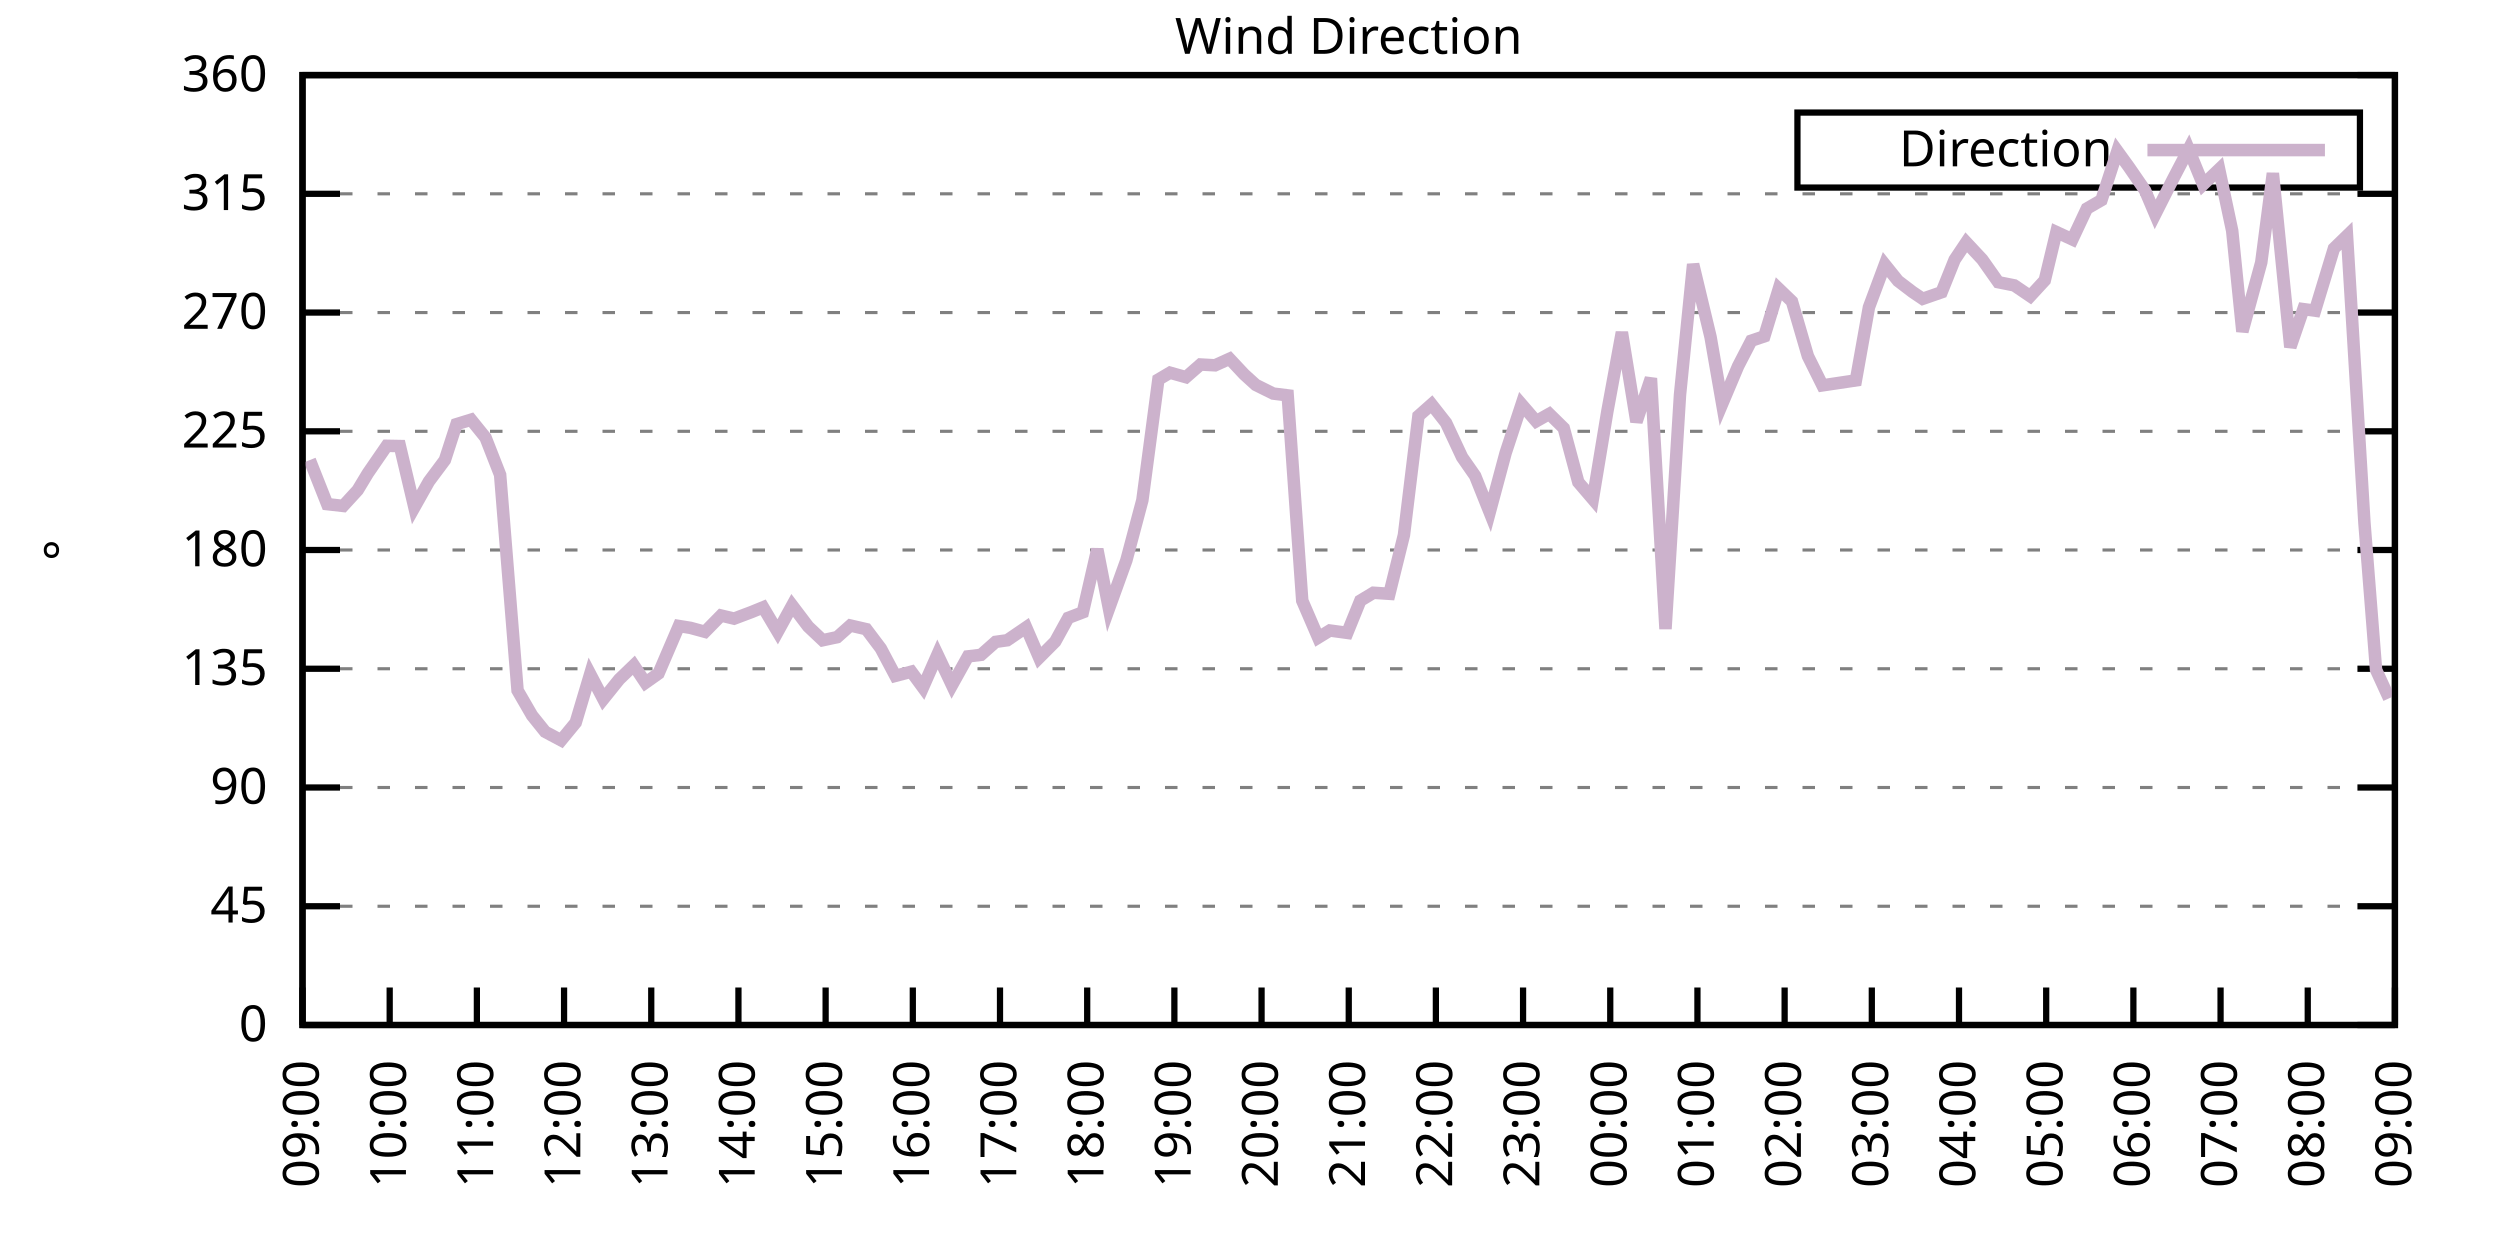
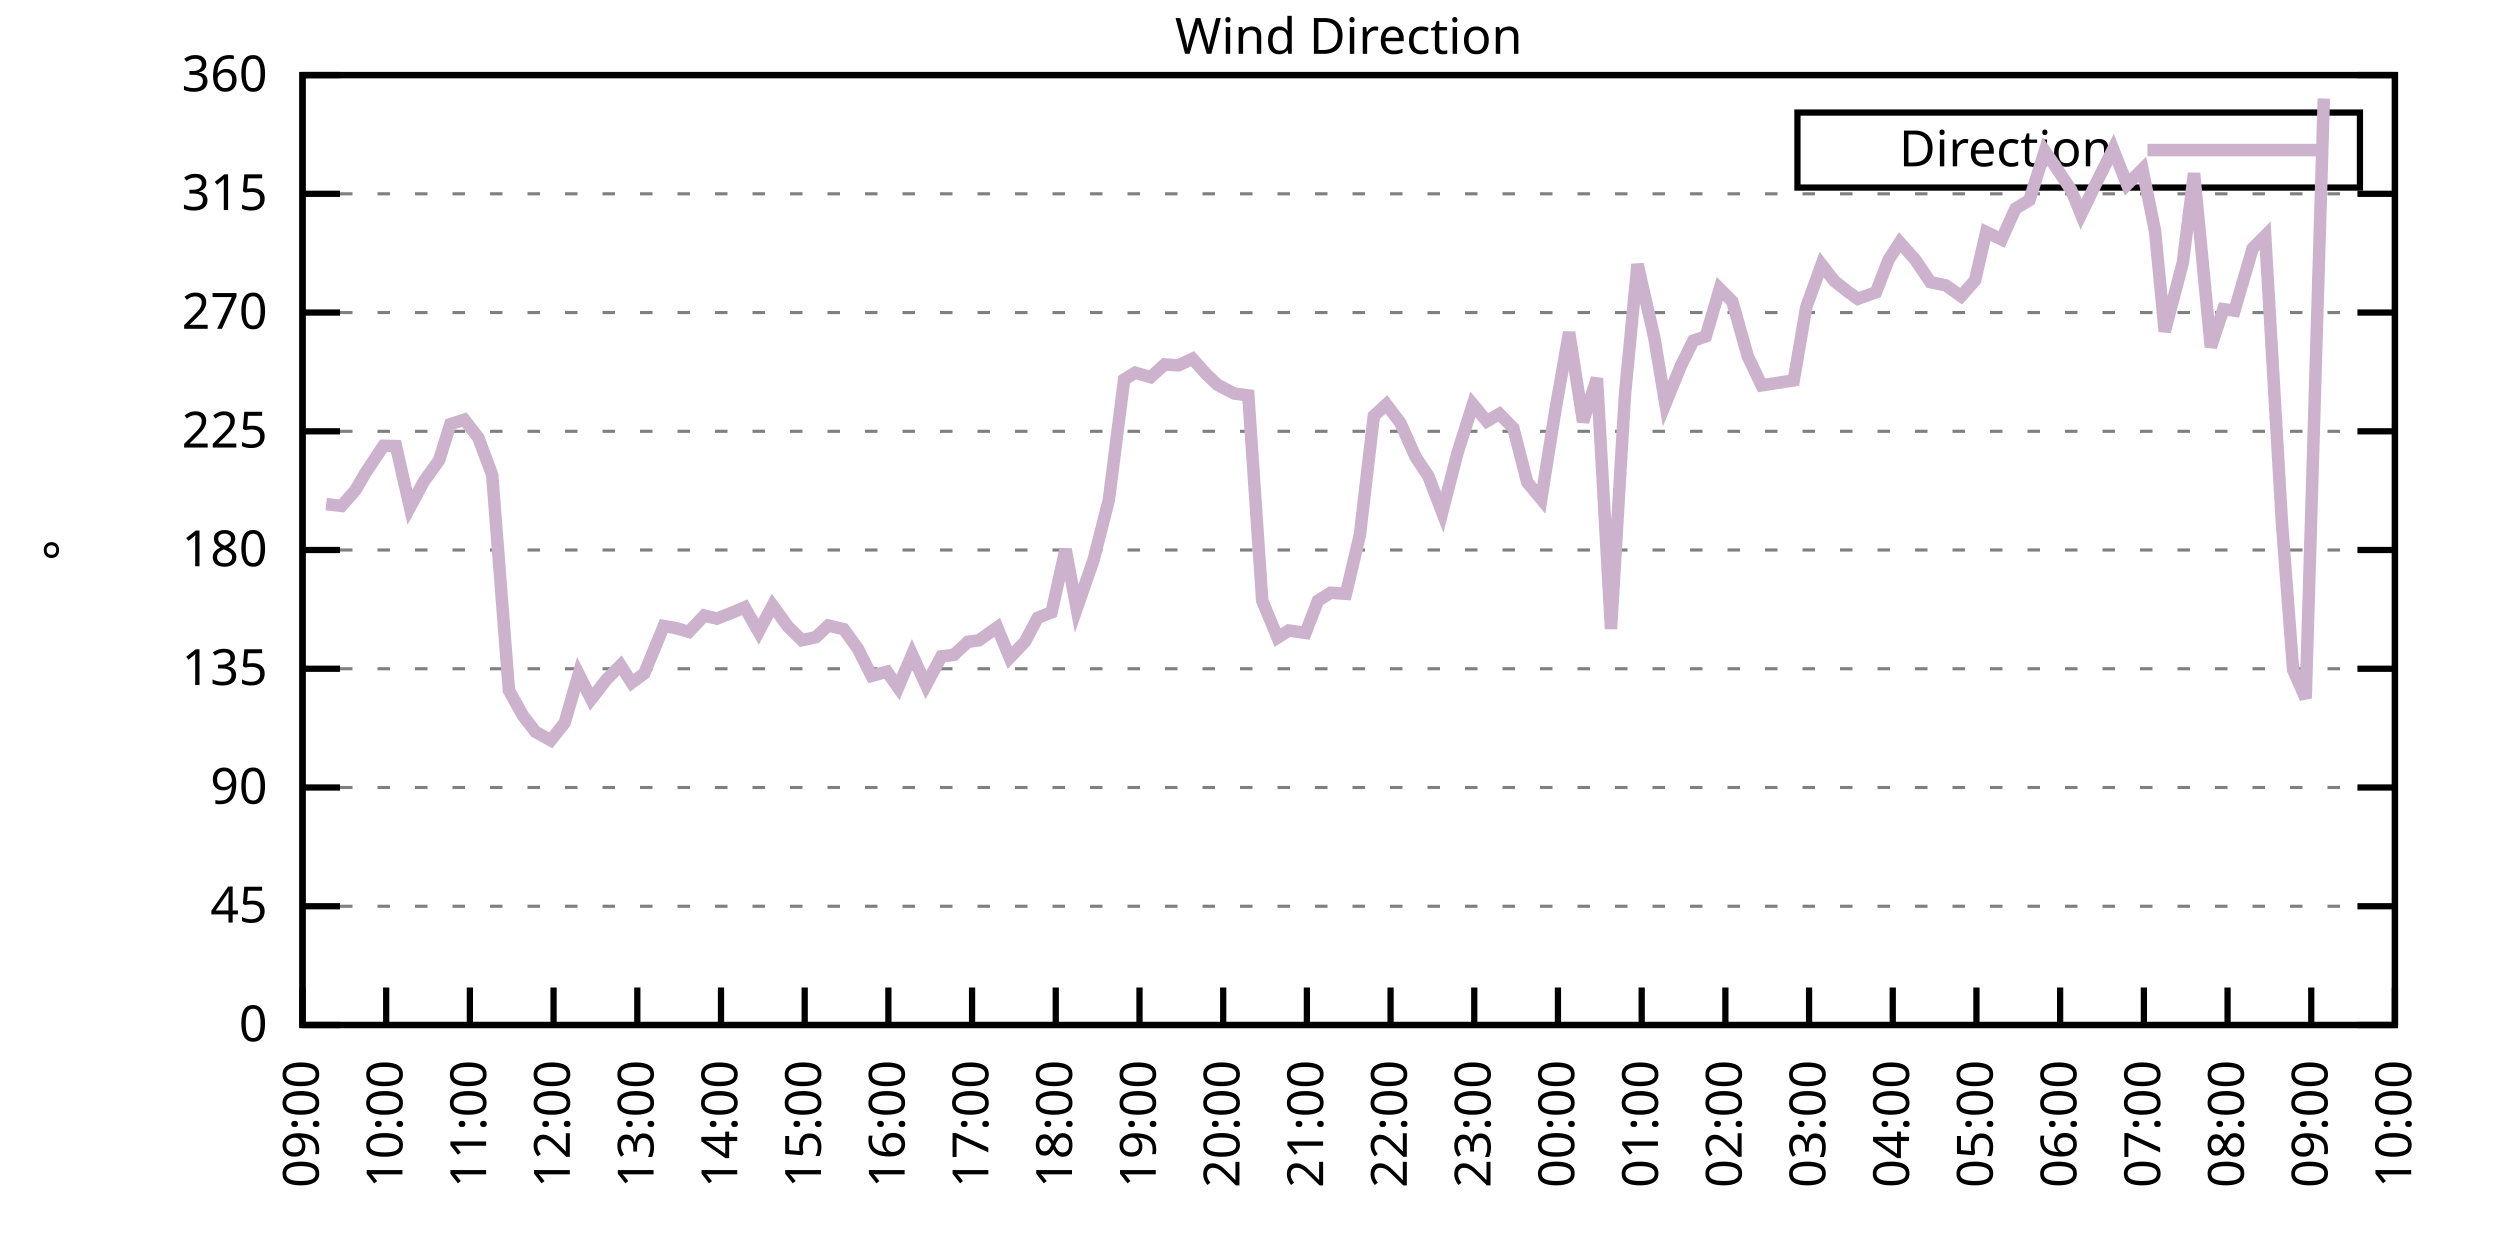
<svg xmlns="http://www.w3.org/2000/svg" xmlns:xlink="http://www.w3.org/1999/xlink" width="400" height="200" viewBox="0 0 400 200">
  <g id="gnuplot_canvas">
    <rect x="0" y="0" width="400" height="200" fill="none" />
    <defs>
      <circle id="gpDot" r="0.5" stroke-width="0.5" stroke="currentColor" />
      <path id="gpPt0" stroke-width="0.333" stroke="currentColor" d="M-1,0 h2 M0,-1 v2" />
      <path id="gpPt1" stroke-width="0.333" stroke="currentColor" d="M-1,-1 L1,1 M1,-1 L-1,1" />
      <path id="gpPt2" stroke-width="0.333" stroke="currentColor" d="M-1,0 L1,0 M0,-1 L0,1 M-1,-1 L1,1 M-1,1 L1,-1" />
      <rect id="gpPt3" stroke-width="0.333" stroke="currentColor" x="-1" y="-1" width="2" height="2" />
      <rect id="gpPt4" stroke-width="0.333" stroke="currentColor" fill="currentColor" x="-1" y="-1" width="2" height="2" />
      <circle id="gpPt5" stroke-width="0.333" stroke="currentColor" cx="0" cy="0" r="1" />
      <use xlink:href="#gpPt5" id="gpPt6" fill="currentColor" stroke="none" />
      <path id="gpPt7" stroke-width="0.333" stroke="currentColor" d="M0,-1.33 L-1.33,0.67 L1.33,0.67 z" />
      <use xlink:href="#gpPt7" id="gpPt8" fill="currentColor" stroke="none" />
      <use xlink:href="#gpPt7" id="gpPt9" stroke="currentColor" transform="rotate(180)" />
      <use xlink:href="#gpPt9" id="gpPt10" fill="currentColor" stroke="none" />
      <use xlink:href="#gpPt3" id="gpPt11" stroke="currentColor" transform="rotate(45)" />
      <use xlink:href="#gpPt11" id="gpPt12" fill="currentColor" stroke="none" />
      <path id="gpPt13" stroke-width="0.333" stroke="currentColor" d="M0,1.330 L1.265,0.411 L0.782,-1.067 L-0.782,-1.076 L-1.265,0.411 z" />
      <use xlink:href="#gpPt13" id="gpPt14" fill="currentColor" stroke="none" />
      <filter id="textbox" filterUnits="objectBoundingBox" x="0" y="0" height="1" width="1">
        <feFlood flood-color="white" flood-opacity="1" result="bgnd" />
        <feComposite in="SourceGraphic" in2="bgnd" operator="atop" />
      </filter>
      <filter id="greybox" filterUnits="objectBoundingBox" x="0" y="0" height="1" width="1">
        <feFlood flood-color="lightgrey" flood-opacity="1" result="grey" />
        <feComposite in="SourceGraphic" in2="grey" operator="atop" />
      </filter>
    </defs>
    <g fill="none" color="white" stroke="currentColor" stroke-width="1.00" stroke-linecap="butt" stroke-linejoin="miter">
</g>
    <g fill="none" color="black" stroke="currentColor" stroke-width="1.00" stroke-linecap="butt" stroke-linejoin="miter">
      <g stroke="none" shape-rendering="crispEdges">
        <polygon fill="rgb(255, 255, 255)" points="48.40,164.00 383.18,164.00 383.18,12.02 48.40,12.02 " />
      </g>
    </g>
    <g fill="none" color="black" stroke="currentColor" stroke-width="1.00" stroke-linecap="butt" stroke-linejoin="miter">
</g>
    <g fill="none" color="black" stroke="black" stroke-width="0.50" stroke-linecap="butt" stroke-linejoin="miter">
</g>
    <g fill="none" color="gray" stroke="currentColor" stroke-width="0.50" stroke-linecap="butt" stroke-linejoin="miter">
      <path stroke="gray" stroke-dasharray="2,4" class="gridline" d="M48.40,164.00 L383.19,164.00  " />
    </g>
    <g fill="none" color="gray" stroke="gray" stroke-width="1.00" stroke-linecap="butt" stroke-linejoin="miter">
</g>
    <g fill="none" color="black" stroke="currentColor" stroke-width="1.00" stroke-linecap="butt" stroke-linejoin="miter">
      <path stroke="black" d="M48.40,164.00 L54.40,164.00 M383.19,164.00 L377.19,164.00  " />
      <g transform="translate(42.80,166.60)" stroke="none" fill="black" font-family="Sans" font-size="8.00" text-anchor="end">
        <text>
          <tspan font-family="Sans"> 0</tspan>
        </text>
      </g>
    </g>
    <g fill="none" color="black" stroke="currentColor" stroke-width="1.00" stroke-linecap="butt" stroke-linejoin="miter">
</g>
    <g fill="none" color="black" stroke="black" stroke-width="0.50" stroke-linecap="butt" stroke-linejoin="miter">
</g>
    <g fill="none" color="gray" stroke="currentColor" stroke-width="0.50" stroke-linecap="butt" stroke-linejoin="miter">
      <path stroke="gray" stroke-dasharray="2,4" class="gridline" d="M48.40,145.00 L383.19,145.00  " />
    </g>
    <g fill="none" color="gray" stroke="gray" stroke-width="1.00" stroke-linecap="butt" stroke-linejoin="miter">
</g>
    <g fill="none" color="black" stroke="currentColor" stroke-width="1.00" stroke-linecap="butt" stroke-linejoin="miter">
      <path stroke="black" d="M48.40,145.00 L54.40,145.00 M383.19,145.00 L377.19,145.00  " />
      <g transform="translate(42.80,147.60)" stroke="none" fill="black" font-family="Sans" font-size="8.00" text-anchor="end">
        <text>
          <tspan font-family="Sans"> 45</tspan>
        </text>
      </g>
    </g>
    <g fill="none" color="black" stroke="currentColor" stroke-width="1.00" stroke-linecap="butt" stroke-linejoin="miter">
</g>
    <g fill="none" color="black" stroke="black" stroke-width="0.50" stroke-linecap="butt" stroke-linejoin="miter">
</g>
    <g fill="none" color="gray" stroke="currentColor" stroke-width="0.50" stroke-linecap="butt" stroke-linejoin="miter">
      <path stroke="gray" stroke-dasharray="2,4" class="gridline" d="M48.40,126.00 L383.19,126.00  " />
    </g>
    <g fill="none" color="gray" stroke="gray" stroke-width="1.00" stroke-linecap="butt" stroke-linejoin="miter">
</g>
    <g fill="none" color="black" stroke="currentColor" stroke-width="1.00" stroke-linecap="butt" stroke-linejoin="miter">
      <path stroke="black" d="M48.40,126.00 L54.40,126.00 M383.19,126.00 L377.19,126.00  " />
      <g transform="translate(42.80,128.60)" stroke="none" fill="black" font-family="Sans" font-size="8.00" text-anchor="end">
        <text>
          <tspan font-family="Sans"> 90</tspan>
        </text>
      </g>
    </g>
    <g fill="none" color="black" stroke="currentColor" stroke-width="1.00" stroke-linecap="butt" stroke-linejoin="miter">
</g>
    <g fill="none" color="black" stroke="black" stroke-width="0.50" stroke-linecap="butt" stroke-linejoin="miter">
</g>
    <g fill="none" color="gray" stroke="currentColor" stroke-width="0.50" stroke-linecap="butt" stroke-linejoin="miter">
      <path stroke="gray" stroke-dasharray="2,4" class="gridline" d="M48.40,107.00 L383.19,107.00  " />
    </g>
    <g fill="none" color="gray" stroke="gray" stroke-width="1.00" stroke-linecap="butt" stroke-linejoin="miter">
</g>
    <g fill="none" color="black" stroke="currentColor" stroke-width="1.00" stroke-linecap="butt" stroke-linejoin="miter">
      <path stroke="black" d="M48.40,107.00 L54.40,107.00 M383.19,107.00 L377.19,107.00  " />
      <g transform="translate(42.80,109.60)" stroke="none" fill="black" font-family="Sans" font-size="8.00" text-anchor="end">
        <text>
          <tspan font-family="Sans"> 135</tspan>
        </text>
      </g>
    </g>
    <g fill="none" color="black" stroke="currentColor" stroke-width="1.00" stroke-linecap="butt" stroke-linejoin="miter">
</g>
    <g fill="none" color="black" stroke="black" stroke-width="0.50" stroke-linecap="butt" stroke-linejoin="miter">
</g>
    <g fill="none" color="gray" stroke="currentColor" stroke-width="0.50" stroke-linecap="butt" stroke-linejoin="miter">
      <path stroke="gray" stroke-dasharray="2,4" class="gridline" d="M48.40,88.00 L383.19,88.00  " />
    </g>
    <g fill="none" color="gray" stroke="gray" stroke-width="1.00" stroke-linecap="butt" stroke-linejoin="miter">
</g>
    <g fill="none" color="black" stroke="currentColor" stroke-width="1.00" stroke-linecap="butt" stroke-linejoin="miter">
      <path stroke="black" d="M48.40,88.00 L54.40,88.00 M383.19,88.00 L377.19,88.00  " />
      <g transform="translate(42.80,90.60)" stroke="none" fill="black" font-family="Sans" font-size="8.00" text-anchor="end">
        <text>
          <tspan font-family="Sans"> 180</tspan>
        </text>
      </g>
    </g>
    <g fill="none" color="black" stroke="currentColor" stroke-width="1.00" stroke-linecap="butt" stroke-linejoin="miter">
</g>
    <g fill="none" color="black" stroke="black" stroke-width="0.50" stroke-linecap="butt" stroke-linejoin="miter">
</g>
    <g fill="none" color="gray" stroke="currentColor" stroke-width="0.50" stroke-linecap="butt" stroke-linejoin="miter">
      <path stroke="gray" stroke-dasharray="2,4" class="gridline" d="M48.40,69.01 L383.19,69.01  " />
    </g>
    <g fill="none" color="gray" stroke="gray" stroke-width="1.00" stroke-linecap="butt" stroke-linejoin="miter">
</g>
    <g fill="none" color="black" stroke="currentColor" stroke-width="1.00" stroke-linecap="butt" stroke-linejoin="miter">
      <path stroke="black" d="M48.40,69.01 L54.40,69.01 M383.19,69.01 L377.19,69.01  " />
      <g transform="translate(42.80,71.61)" stroke="none" fill="black" font-family="Sans" font-size="8.00" text-anchor="end">
        <text>
          <tspan font-family="Sans"> 225</tspan>
        </text>
      </g>
    </g>
    <g fill="none" color="black" stroke="currentColor" stroke-width="1.00" stroke-linecap="butt" stroke-linejoin="miter">
</g>
    <g fill="none" color="black" stroke="black" stroke-width="0.50" stroke-linecap="butt" stroke-linejoin="miter">
</g>
    <g fill="none" color="gray" stroke="currentColor" stroke-width="0.50" stroke-linecap="butt" stroke-linejoin="miter">
      <path stroke="gray" stroke-dasharray="2,4" class="gridline" d="M48.40,50.01 L383.19,50.01  " />
    </g>
    <g fill="none" color="gray" stroke="gray" stroke-width="1.00" stroke-linecap="butt" stroke-linejoin="miter">
</g>
    <g fill="none" color="black" stroke="currentColor" stroke-width="1.00" stroke-linecap="butt" stroke-linejoin="miter">
      <path stroke="black" d="M48.40,50.01 L54.40,50.01 M383.19,50.01 L377.19,50.01  " />
      <g transform="translate(42.80,52.61)" stroke="none" fill="black" font-family="Sans" font-size="8.00" text-anchor="end">
        <text>
          <tspan font-family="Sans"> 270</tspan>
        </text>
      </g>
    </g>
    <g fill="none" color="black" stroke="currentColor" stroke-width="1.00" stroke-linecap="butt" stroke-linejoin="miter">
</g>
    <g fill="none" color="black" stroke="black" stroke-width="0.50" stroke-linecap="butt" stroke-linejoin="miter">
</g>
    <g fill="none" color="gray" stroke="currentColor" stroke-width="0.50" stroke-linecap="butt" stroke-linejoin="miter">
      <path stroke="gray" stroke-dasharray="2,4" class="gridline" d="M48.40,31.01 L383.19,31.01  " />
    </g>
    <g fill="none" color="gray" stroke="gray" stroke-width="1.00" stroke-linecap="butt" stroke-linejoin="miter">
</g>
    <g fill="none" color="black" stroke="currentColor" stroke-width="1.00" stroke-linecap="butt" stroke-linejoin="miter">
      <path stroke="black" d="M48.40,31.01 L54.40,31.01 M383.19,31.01 L377.19,31.01  " />
      <g transform="translate(42.80,33.61)" stroke="none" fill="black" font-family="Sans" font-size="8.00" text-anchor="end">
        <text>
          <tspan font-family="Sans"> 315</tspan>
        </text>
      </g>
    </g>
    <g fill="none" color="black" stroke="currentColor" stroke-width="1.00" stroke-linecap="butt" stroke-linejoin="miter">
</g>
    <g fill="none" color="black" stroke="black" stroke-width="0.50" stroke-linecap="butt" stroke-linejoin="miter">
</g>
    <g fill="none" color="gray" stroke="currentColor" stroke-width="0.50" stroke-linecap="butt" stroke-linejoin="miter">
      <path stroke="gray" stroke-dasharray="2,4" class="gridline" d="M48.40,12.01 L383.19,12.01  " />
    </g>
    <g fill="none" color="gray" stroke="gray" stroke-width="1.00" stroke-linecap="butt" stroke-linejoin="miter">
</g>
    <g fill="none" color="black" stroke="currentColor" stroke-width="1.00" stroke-linecap="butt" stroke-linejoin="miter">
      <path stroke="black" d="M48.40,12.01 L54.40,12.01 M383.19,12.01 L377.19,12.01  " />
      <g transform="translate(42.80,14.61)" stroke="none" fill="black" font-family="Sans" font-size="8.00" text-anchor="end">
        <text>
          <tspan font-family="Sans"> 360</tspan>
        </text>
      </g>
    </g>
    <g fill="none" color="black" stroke="currentColor" stroke-width="1.00" stroke-linecap="butt" stroke-linejoin="miter">
      <path stroke="black" d="M48.40,164.00 L48.40,158.00  " />
      <g transform="translate(51.00,169.60) rotate(270.00)" stroke="none" fill="black" font-family="Sans" font-size="8.00" text-anchor="end">
        <text>
          <tspan font-family="Sans">09:00</tspan>
        </text>
      </g>
    </g>
    <g fill="none" color="black" stroke="currentColor" stroke-width="1.00" stroke-linecap="butt" stroke-linejoin="miter">
-       <path stroke="black" d="M62.35,164.00 L62.35,158.00  " />
-       <g transform="translate(64.95,169.60) rotate(270.00)" stroke="none" fill="black" font-family="Sans" font-size="8.00" text-anchor="end">
+       <path stroke="black" d="M61.79,164.00 L61.79,158.00  " />
+       <g transform="translate(64.39,169.60) rotate(270.00)" stroke="none" fill="black" font-family="Sans" font-size="8.00" text-anchor="end">
        <text>
          <tspan font-family="Sans">10:00</tspan>
        </text>
      </g>
    </g>
    <g fill="none" color="black" stroke="currentColor" stroke-width="1.00" stroke-linecap="butt" stroke-linejoin="miter">
-       <path stroke="black" d="M76.30,164.00 L76.30,158.00  " />
-       <g transform="translate(78.90,169.60) rotate(270.00)" stroke="none" fill="black" font-family="Sans" font-size="8.00" text-anchor="end">
+       <path stroke="black" d="M75.18,164.00 L75.18,158.00  " />
+       <g transform="translate(77.78,169.60) rotate(270.00)" stroke="none" fill="black" font-family="Sans" font-size="8.00" text-anchor="end">
        <text>
          <tspan font-family="Sans">11:00</tspan>
        </text>
      </g>
    </g>
    <g fill="none" color="black" stroke="currentColor" stroke-width="1.00" stroke-linecap="butt" stroke-linejoin="miter">
-       <path stroke="black" d="M90.25,164.00 L90.25,158.00  " />
-       <g transform="translate(92.85,169.60) rotate(270.00)" stroke="none" fill="black" font-family="Sans" font-size="8.00" text-anchor="end">
+       <path stroke="black" d="M88.57,164.00 L88.57,158.00  " />
+       <g transform="translate(91.17,169.60) rotate(270.00)" stroke="none" fill="black" font-family="Sans" font-size="8.00" text-anchor="end">
        <text>
          <tspan font-family="Sans">12:00</tspan>
        </text>
      </g>
    </g>
    <g fill="none" color="black" stroke="currentColor" stroke-width="1.00" stroke-linecap="butt" stroke-linejoin="miter">
-       <path stroke="black" d="M104.20,164.00 L104.20,158.00  " />
-       <g transform="translate(106.80,169.60) rotate(270.00)" stroke="none" fill="black" font-family="Sans" font-size="8.00" text-anchor="end">
+       <path stroke="black" d="M101.97,164.00 L101.97,158.00  " />
+       <g transform="translate(104.57,169.60) rotate(270.00)" stroke="none" fill="black" font-family="Sans" font-size="8.00" text-anchor="end">
        <text>
          <tspan font-family="Sans">13:00</tspan>
        </text>
      </g>
    </g>
    <g fill="none" color="black" stroke="currentColor" stroke-width="1.00" stroke-linecap="butt" stroke-linejoin="miter">
-       <path stroke="black" d="M118.15,164.00 L118.15,158.00  " />
-       <g transform="translate(120.75,169.60) rotate(270.00)" stroke="none" fill="black" font-family="Sans" font-size="8.00" text-anchor="end">
+       <path stroke="black" d="M115.36,164.00 L115.36,158.00  " />
+       <g transform="translate(117.96,169.60) rotate(270.00)" stroke="none" fill="black" font-family="Sans" font-size="8.00" text-anchor="end">
        <text>
          <tspan font-family="Sans">14:00</tspan>
        </text>
      </g>
    </g>
    <g fill="none" color="black" stroke="currentColor" stroke-width="1.00" stroke-linecap="butt" stroke-linejoin="miter">
-       <path stroke="black" d="M132.10,164.00 L132.10,158.00  " />
-       <g transform="translate(134.70,169.60) rotate(270.00)" stroke="none" fill="black" font-family="Sans" font-size="8.00" text-anchor="end">
+       <path stroke="black" d="M128.75,164.00 L128.75,158.00  " />
+       <g transform="translate(131.35,169.60) rotate(270.00)" stroke="none" fill="black" font-family="Sans" font-size="8.00" text-anchor="end">
        <text>
          <tspan font-family="Sans">15:00</tspan>
        </text>
      </g>
    </g>
    <g fill="none" color="black" stroke="currentColor" stroke-width="1.00" stroke-linecap="butt" stroke-linejoin="miter">
-       <path stroke="black" d="M146.05,164.00 L146.05,158.00  " />
-       <g transform="translate(148.65,169.60) rotate(270.00)" stroke="none" fill="black" font-family="Sans" font-size="8.00" text-anchor="end">
+       <path stroke="black" d="M142.14,164.00 L142.14,158.00  " />
+       <g transform="translate(144.74,169.60) rotate(270.00)" stroke="none" fill="black" font-family="Sans" font-size="8.00" text-anchor="end">
        <text>
          <tspan font-family="Sans">16:00</tspan>
        </text>
      </g>
    </g>
    <g fill="none" color="black" stroke="currentColor" stroke-width="1.00" stroke-linecap="butt" stroke-linejoin="miter">
-       <path stroke="black" d="M160.00,164.00 L160.00,158.00  " />
-       <g transform="translate(162.60,169.60) rotate(270.00)" stroke="none" fill="black" font-family="Sans" font-size="8.00" text-anchor="end">
+       <path stroke="black" d="M155.53,164.00 L155.53,158.00  " />
+       <g transform="translate(158.13,169.60) rotate(270.00)" stroke="none" fill="black" font-family="Sans" font-size="8.00" text-anchor="end">
        <text>
          <tspan font-family="Sans">17:00</tspan>
        </text>
      </g>
    </g>
    <g fill="none" color="black" stroke="currentColor" stroke-width="1.00" stroke-linecap="butt" stroke-linejoin="miter">
-       <path stroke="black" d="M173.95,164.00 L173.95,158.00  " />
-       <g transform="translate(176.55,169.60) rotate(270.00)" stroke="none" fill="black" font-family="Sans" font-size="8.00" text-anchor="end">
+       <path stroke="black" d="M168.92,164.00 L168.92,158.00  " />
+       <g transform="translate(171.52,169.60) rotate(270.00)" stroke="none" fill="black" font-family="Sans" font-size="8.00" text-anchor="end">
        <text>
          <tspan font-family="Sans">18:00</tspan>
        </text>
      </g>
    </g>
    <g fill="none" color="black" stroke="currentColor" stroke-width="1.00" stroke-linecap="butt" stroke-linejoin="miter">
-       <path stroke="black" d="M187.90,164.00 L187.90,158.00  " />
-       <g transform="translate(190.50,169.60) rotate(270.00)" stroke="none" fill="black" font-family="Sans" font-size="8.00" text-anchor="end">
+       <path stroke="black" d="M182.32,164.00 L182.32,158.00  " />
+       <g transform="translate(184.92,169.60) rotate(270.00)" stroke="none" fill="black" font-family="Sans" font-size="8.00" text-anchor="end">
        <text>
          <tspan font-family="Sans">19:00</tspan>
        </text>
      </g>
    </g>
    <g fill="none" color="black" stroke="currentColor" stroke-width="1.00" stroke-linecap="butt" stroke-linejoin="miter">
-       <path stroke="black" d="M201.85,164.00 L201.85,158.00  " />
-       <g transform="translate(204.45,169.60) rotate(270.00)" stroke="none" fill="black" font-family="Sans" font-size="8.00" text-anchor="end">
+       <path stroke="black" d="M195.71,164.00 L195.71,158.00  " />
+       <g transform="translate(198.31,169.60) rotate(270.00)" stroke="none" fill="black" font-family="Sans" font-size="8.00" text-anchor="end">
        <text>
          <tspan font-family="Sans">20:00</tspan>
        </text>
      </g>
    </g>
    <g fill="none" color="black" stroke="currentColor" stroke-width="1.00" stroke-linecap="butt" stroke-linejoin="miter">
-       <path stroke="black" d="M215.80,164.00 L215.80,158.00  " />
-       <g transform="translate(218.40,169.60) rotate(270.00)" stroke="none" fill="black" font-family="Sans" font-size="8.00" text-anchor="end">
+       <path stroke="black" d="M209.10,164.00 L209.10,158.00  " />
+       <g transform="translate(211.70,169.60) rotate(270.00)" stroke="none" fill="black" font-family="Sans" font-size="8.00" text-anchor="end">
        <text>
          <tspan font-family="Sans">21:00</tspan>
        </text>
      </g>
    </g>
    <g fill="none" color="black" stroke="currentColor" stroke-width="1.00" stroke-linecap="butt" stroke-linejoin="miter">
-       <path stroke="black" d="M229.74,164.00 L229.74,158.00  " />
-       <g transform="translate(232.34,169.60) rotate(270.00)" stroke="none" fill="black" font-family="Sans" font-size="8.00" text-anchor="end">
+       <path stroke="black" d="M222.49,164.00 L222.49,158.00  " />
+       <g transform="translate(225.09,169.60) rotate(270.00)" stroke="none" fill="black" font-family="Sans" font-size="8.00" text-anchor="end">
        <text>
          <tspan font-family="Sans">22:00</tspan>
        </text>
      </g>
    </g>
    <g fill="none" color="black" stroke="currentColor" stroke-width="1.00" stroke-linecap="butt" stroke-linejoin="miter">
-       <path stroke="black" d="M243.69,164.00 L243.69,158.00  " />
-       <g transform="translate(246.29,169.60) rotate(270.00)" stroke="none" fill="black" font-family="Sans" font-size="8.00" text-anchor="end">
+       <path stroke="black" d="M235.88,164.00 L235.88,158.00  " />
+       <g transform="translate(238.48,169.60) rotate(270.00)" stroke="none" fill="black" font-family="Sans" font-size="8.00" text-anchor="end">
        <text>
          <tspan font-family="Sans">23:00</tspan>
        </text>
      </g>
    </g>
    <g fill="none" color="black" stroke="currentColor" stroke-width="1.00" stroke-linecap="butt" stroke-linejoin="miter">
-       <path stroke="black" d="M257.64,164.00 L257.64,158.00  " />
-       <g transform="translate(260.24,169.60) rotate(270.00)" stroke="none" fill="black" font-family="Sans" font-size="8.00" text-anchor="end">
+       <path stroke="black" d="M249.27,164.00 L249.27,158.00  " />
+       <g transform="translate(251.87,169.60) rotate(270.00)" stroke="none" fill="black" font-family="Sans" font-size="8.00" text-anchor="end">
        <text>
          <tspan font-family="Sans">00:00</tspan>
        </text>
      </g>
    </g>
    <g fill="none" color="black" stroke="currentColor" stroke-width="1.00" stroke-linecap="butt" stroke-linejoin="miter">
-       <path stroke="black" d="M271.59,164.00 L271.59,158.00  " />
-       <g transform="translate(274.19,169.60) rotate(270.00)" stroke="none" fill="black" font-family="Sans" font-size="8.00" text-anchor="end">
+       <path stroke="black" d="M262.67,164.00 L262.67,158.00  " />
+       <g transform="translate(265.27,169.60) rotate(270.00)" stroke="none" fill="black" font-family="Sans" font-size="8.00" text-anchor="end">
        <text>
          <tspan font-family="Sans">01:00</tspan>
        </text>
      </g>
    </g>
    <g fill="none" color="black" stroke="currentColor" stroke-width="1.00" stroke-linecap="butt" stroke-linejoin="miter">
-       <path stroke="black" d="M285.54,164.00 L285.54,158.00  " />
-       <g transform="translate(288.14,169.60) rotate(270.00)" stroke="none" fill="black" font-family="Sans" font-size="8.00" text-anchor="end">
+       <path stroke="black" d="M276.06,164.00 L276.06,158.00  " />
+       <g transform="translate(278.66,169.60) rotate(270.00)" stroke="none" fill="black" font-family="Sans" font-size="8.00" text-anchor="end">
        <text>
          <tspan font-family="Sans">02:00</tspan>
        </text>
      </g>
    </g>
    <g fill="none" color="black" stroke="currentColor" stroke-width="1.00" stroke-linecap="butt" stroke-linejoin="miter">
-       <path stroke="black" d="M299.49,164.00 L299.49,158.00  " />
-       <g transform="translate(302.09,169.60) rotate(270.00)" stroke="none" fill="black" font-family="Sans" font-size="8.00" text-anchor="end">
+       <path stroke="black" d="M289.45,164.00 L289.45,158.00  " />
+       <g transform="translate(292.05,169.60) rotate(270.00)" stroke="none" fill="black" font-family="Sans" font-size="8.00" text-anchor="end">
        <text>
          <tspan font-family="Sans">03:00</tspan>
        </text>
      </g>
    </g>
    <g fill="none" color="black" stroke="currentColor" stroke-width="1.00" stroke-linecap="butt" stroke-linejoin="miter">
-       <path stroke="black" d="M313.44,164.00 L313.44,158.00  " />
-       <g transform="translate(316.04,169.60) rotate(270.00)" stroke="none" fill="black" font-family="Sans" font-size="8.00" text-anchor="end">
+       <path stroke="black" d="M302.84,164.00 L302.84,158.00  " />
+       <g transform="translate(305.44,169.60) rotate(270.00)" stroke="none" fill="black" font-family="Sans" font-size="8.00" text-anchor="end">
        <text>
          <tspan font-family="Sans">04:00</tspan>
        </text>
      </g>
    </g>
    <g fill="none" color="black" stroke="currentColor" stroke-width="1.00" stroke-linecap="butt" stroke-linejoin="miter">
-       <path stroke="black" d="M327.39,164.00 L327.39,158.00  " />
-       <g transform="translate(329.99,169.60) rotate(270.00)" stroke="none" fill="black" font-family="Sans" font-size="8.00" text-anchor="end">
+       <path stroke="black" d="M316.23,164.00 L316.23,158.00  " />
+       <g transform="translate(318.83,169.60) rotate(270.00)" stroke="none" fill="black" font-family="Sans" font-size="8.00" text-anchor="end">
        <text>
          <tspan font-family="Sans">05:00</tspan>
        </text>
      </g>
    </g>
    <g fill="none" color="black" stroke="currentColor" stroke-width="1.00" stroke-linecap="butt" stroke-linejoin="miter">
-       <path stroke="black" d="M341.34,164.00 L341.34,158.00  " />
-       <g transform="translate(343.94,169.60) rotate(270.00)" stroke="none" fill="black" font-family="Sans" font-size="8.00" text-anchor="end">
+       <path stroke="black" d="M329.62,164.00 L329.62,158.00  " />
+       <g transform="translate(332.22,169.60) rotate(270.00)" stroke="none" fill="black" font-family="Sans" font-size="8.00" text-anchor="end">
        <text>
          <tspan font-family="Sans">06:00</tspan>
        </text>
      </g>
    </g>
    <g fill="none" color="black" stroke="currentColor" stroke-width="1.00" stroke-linecap="butt" stroke-linejoin="miter">
-       <path stroke="black" d="M355.29,164.00 L355.29,158.00  " />
-       <g transform="translate(357.89,169.60) rotate(270.00)" stroke="none" fill="black" font-family="Sans" font-size="8.00" text-anchor="end">
+       <path stroke="black" d="M343.02,164.00 L343.02,158.00  " />
+       <g transform="translate(345.62,169.60) rotate(270.00)" stroke="none" fill="black" font-family="Sans" font-size="8.00" text-anchor="end">
        <text>
          <tspan font-family="Sans">07:00</tspan>
        </text>
      </g>
    </g>
    <g fill="none" color="black" stroke="currentColor" stroke-width="1.00" stroke-linecap="butt" stroke-linejoin="miter">
-       <path stroke="black" d="M369.24,164.00 L369.24,158.00  " />
-       <g transform="translate(371.84,169.60) rotate(270.00)" stroke="none" fill="black" font-family="Sans" font-size="8.00" text-anchor="end">
+       <path stroke="black" d="M356.41,164.00 L356.41,158.00  " />
+       <g transform="translate(359.01,169.60) rotate(270.00)" stroke="none" fill="black" font-family="Sans" font-size="8.00" text-anchor="end">
        <text>
          <tspan font-family="Sans">08:00</tspan>
+         </text>
+       </g>
+     </g>
+     <g fill="none" color="black" stroke="currentColor" stroke-width="1.00" stroke-linecap="butt" stroke-linejoin="miter">
+       <path stroke="black" d="M369.80,164.00 L369.80,158.00  " />
+       <g transform="translate(372.40,169.60) rotate(270.00)" stroke="none" fill="black" font-family="Sans" font-size="8.00" text-anchor="end">
+         <text>
+           <tspan font-family="Sans">09:00</tspan>
        </text>
      </g>
    </g>
    <g fill="none" color="black" stroke="currentColor" stroke-width="1.00" stroke-linecap="butt" stroke-linejoin="miter">
      <path stroke="black" d="M383.19,164.00 L383.19,158.00  " />
      <g transform="translate(385.79,169.60) rotate(270.00)" stroke="none" fill="black" font-family="Sans" font-size="8.00" text-anchor="end">
        <text>
-           <tspan font-family="Sans">09:00</tspan>
+           <tspan font-family="Sans">10:00</tspan>
        </text>
      </g>
    </g>
    <g fill="none" color="black" stroke="currentColor" stroke-width="1.00" stroke-linecap="butt" stroke-linejoin="miter">
</g>
    <g fill="none" color="black" stroke="currentColor" stroke-width="1.00" stroke-linecap="butt" stroke-linejoin="miter">
      <path stroke="black" d="M48.40,12.01 L48.40,164.00 L383.19,164.00 L383.19,12.01 L48.40,12.01 Z  " />
    </g>
    <g fill="none" color="black" stroke="currentColor" stroke-width="1.00" stroke-linecap="butt" stroke-linejoin="miter">
</g>
    <g fill="none" color="black" stroke="currentColor" stroke-width="1.00" stroke-linecap="butt" stroke-linejoin="miter">
      <path stroke="black" d="M287.59,30.01 L287.59,18.01 L377.59,18.01 L377.59,30.01 L287.59,30.01 Z  " />
    </g>
    <g id="Wind_direction_plot_1">
      <g fill="none" color="white" stroke="black" stroke-width="2.00" stroke-linecap="butt" stroke-linejoin="miter">
</g>
      <g fill="none" color="black" stroke="currentColor" stroke-width="2.00" stroke-linecap="butt" stroke-linejoin="miter">
        <g transform="translate(337.99,26.61)" stroke="none" fill="black" font-family="Sans" font-size="8.00" text-anchor="end">
          <text>
            <tspan font-family="Sans">Direction</tspan>
          </text>
        </g>
      </g>
      <g fill="none" color="black" stroke="currentColor" stroke-width="2.00" stroke-linecap="butt" stroke-linejoin="miter">
-         <path stroke="rgb(204, 178, 204)" d="M343.59,24.01 L371.99,24.01 M49.56,73.61 L52.35,80.66 L54.91,80.95 L57.23,78.42 L58.86,75.72 L61.88,71.33   L63.98,71.37 L66.30,81.17 L68.63,77.03 L71.18,73.61 L73.04,67.87 L75.37,67.15 L77.69,70.02 L80.02,75.97   L82.81,110.47 L85.13,114.48 L87.23,117.09 L89.78,118.45 L92.11,115.62 L94.43,107.85 L96.53,111.86 L99.08,108.69   L101.41,106.45 L103.27,109.24 L105.36,107.76 L108.62,100.16 L110.48,100.46 L112.80,101.09 L115.36,98.48 L117.45,98.98   L120.24,97.93 L122.10,97.17 L124.43,101.09 L126.75,96.87 L129.31,100.25 L131.63,102.44 L133.96,101.94 L136.05,100.08   L138.61,100.67 L140.93,103.75 L143.26,108.14 L145.81,107.47 L147.67,110.00 L150.00,104.72 L152.32,109.62 L154.88,105.02   L156.97,104.77 L159.30,102.70 L161.16,102.44 L164.18,100.38 L166.27,105.23 L168.83,102.66 L170.92,98.86 L173.25,97.97   L175.57,87.88 L177.43,97.38 L180.22,89.65 L182.78,80.03 L185.34,60.73 L187.20,59.63 L189.76,60.35 L192.08,58.32   L194.41,58.45 L196.73,57.40 L199.06,59.89 L200.92,61.58 L203.71,62.97 L206.03,63.26 L208.36,96.11 L210.91,102.02   L212.77,100.88 L215.56,101.26 L217.65,96.11 L219.75,94.84 L222.30,95.01 L224.63,85.60 L226.95,66.56 L229.05,64.70   L231.37,67.66 L233.93,73.14 L236.02,76.14 L238.35,81.97 L240.90,72.47 L243.46,64.70 L245.79,67.40 L247.88,66.22   L250.20,68.50 L252.53,77.15 L254.85,79.86 L257.18,65.80 L259.50,53.17 L261.83,67.49 L264.15,60.52 L266.48,100.63   L268.80,63.18 L270.90,42.28 L273.69,53.93 L275.55,64.62 L278.10,58.58 L280.20,54.52 L282.29,53.81 L284.61,46.21   L286.71,48.23 L289.26,56.97 L291.59,61.66 L296.94,60.86 L299.03,49.16 L301.58,42.32 L303.68,44.94 L306.00,46.71   L307.63,47.81 L310.65,46.76 L312.74,41.56 L314.60,38.78 L317.16,41.52 L319.72,45.15 L322.28,45.66 L324.83,47.39   L327.16,44.86 L329.02,37.13 L331.58,38.31 L333.90,33.37 L336.23,32.02 L338.78,24.17 L340.64,26.74 L343.20,30.46   L344.83,34.30 L347.62,28.77 L350.18,23.87 L352.50,29.53 L355.06,27.08 L357.15,36.92 L358.78,53.05 L361.80,41.99   L363.66,27.72 L366.45,55.54 L368.54,49.46 L370.40,49.71 L373.43,39.75 L375.52,37.72 L378.31,83.66 L380.17,107.17   L382.26,111.73  " />
+         <path stroke="rgb(204, 178, 204)" d="M343.59,24.01 L371.99,24.01 M52.19,80.66 L54.65,80.95 L56.88,78.42 L58.44,75.72 L61.35,71.33 L63.35,71.37   L65.59,81.17 L67.82,77.03 L70.27,73.61 L72.06,67.87 L74.29,67.15 L76.52,70.02 L78.75,75.97 L81.43,110.47   L83.66,114.48 L85.67,117.09 L88.13,118.45 L90.36,115.62 L92.59,107.85 L94.60,111.86 L97.06,108.69 L99.29,106.45   L101.07,109.24 L103.08,107.76 L106.21,100.16 L107.99,100.46 L110.22,101.09 L112.68,98.48 L114.69,98.98 L117.37,97.93   L119.15,97.17 L121.38,101.09 L123.62,96.87 L126.07,100.25 L128.30,102.44 L130.54,101.94 L132.54,100.08 L135.00,100.67   L137.23,103.75 L139.46,108.14 L141.92,107.47 L143.70,110.00 L145.94,104.72 L148.17,109.62 L150.62,105.02 L152.63,104.77   L154.86,102.70 L156.65,102.44 L159.55,100.38 L161.56,105.23 L164.01,102.66 L166.02,98.86 L168.25,97.97 L170.49,87.88   L172.27,97.38 L174.95,89.65 L177.41,80.03 L179.86,60.73 L181.65,59.63 L184.10,60.35 L186.33,58.32 L188.57,58.45   L190.80,57.40 L193.03,59.89 L194.81,61.58 L197.49,62.97 L199.73,63.26 L201.96,96.11 L204.41,102.02 L206.20,100.88   L208.88,101.26 L210.88,96.11 L212.89,94.84 L215.35,95.01 L217.58,85.60 L219.81,66.56 L221.82,64.70 L224.05,67.66   L226.51,73.14 L228.52,76.14 L230.75,81.97 L233.20,72.47 L235.66,64.70 L237.89,67.40 L239.90,66.22 L242.13,68.50   L244.36,77.15 L246.60,79.86 L248.83,65.80 L251.06,53.17 L253.29,67.49 L255.52,60.52 L257.76,100.63 L259.99,63.18   L262.00,42.28 L264.67,53.93 L266.46,64.62 L268.92,58.58 L270.92,54.52 L272.93,53.81 L275.16,46.21 L277.17,48.23   L279.63,56.97 L281.86,61.66 L286.99,60.86 L289.00,49.16 L291.46,42.32 L293.47,44.94 L295.70,46.71 L297.26,47.81   L300.16,46.76 L302.17,41.56 L303.96,38.78 L306.41,41.52 L308.87,45.15 L311.32,45.66 L313.78,47.39 L316.01,44.86   L317.79,37.13 L320.25,38.31 L322.48,33.37 L324.71,32.02 L327.17,24.17 L328.95,26.74 L331.41,30.46 L332.97,34.30   L335.65,28.77 L338.10,23.87 L340.34,29.53 L342.79,27.08 L344.80,36.92 L346.36,53.05 L349.26,41.99 L351.05,27.72   L353.73,55.54 L355.74,49.46 L357.52,49.71 L360.42,39.75 L362.43,37.72 L365.11,83.66 L366.90,107.17 L368.91,111.73   L371.81,15.77  " />
      </g>
    </g>
    <g fill="none" color="black" stroke="currentColor" stroke-width="2.00" stroke-linecap="butt" stroke-linejoin="miter">
</g>
    <g fill="none" color="black" stroke="black" stroke-width="1.00" stroke-linecap="butt" stroke-linejoin="miter">
</g>
    <g fill="none" color="black" stroke="currentColor" stroke-width="1.00" stroke-linecap="butt" stroke-linejoin="miter">
      <path stroke="black" d="M48.40,12.01 L48.40,164.00 L383.19,164.00 L383.19,12.01 L48.40,12.01 Z  " />
      <g transform="translate(12.80,88.01) rotate(270.00)" stroke="none" fill="black" font-family="Sans" font-size="8.00" text-anchor="middle">
        <text>
          <tspan font-family="Sans">°</tspan>
        </text>
      </g>
    </g>
    <g fill="none" color="black" stroke="currentColor" stroke-width="1.00" stroke-linecap="butt" stroke-linejoin="miter">
</g>
    <g fill="none" color="black" stroke="currentColor" stroke-width="1.00" stroke-linecap="butt" stroke-linejoin="miter">
      <g transform="translate(215.79,8.61)" stroke="none" fill="black" font-family="Sans" font-size="8.00" text-anchor="middle">
        <text>
          <tspan font-family="Sans">Wind Direction</tspan>
        </text>
      </g>
    </g>
    <g fill="none" color="black" stroke="currentColor" stroke-width="1.00" stroke-linecap="butt" stroke-linejoin="miter">
</g>
  </g>
</svg>
